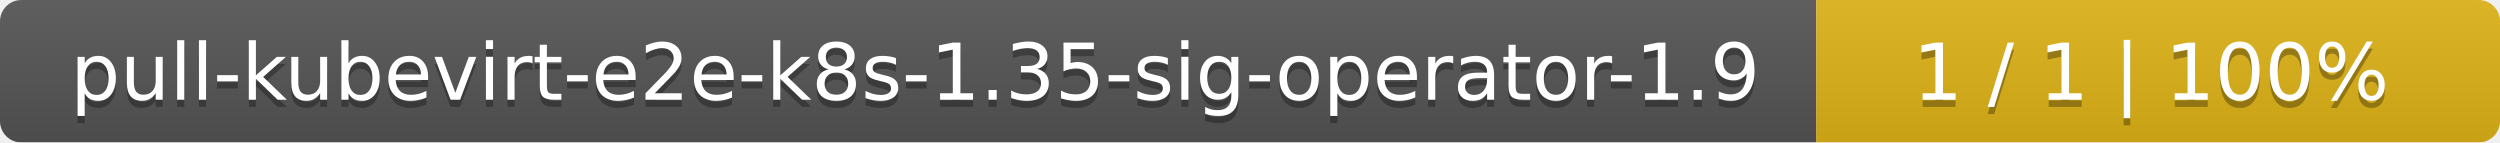
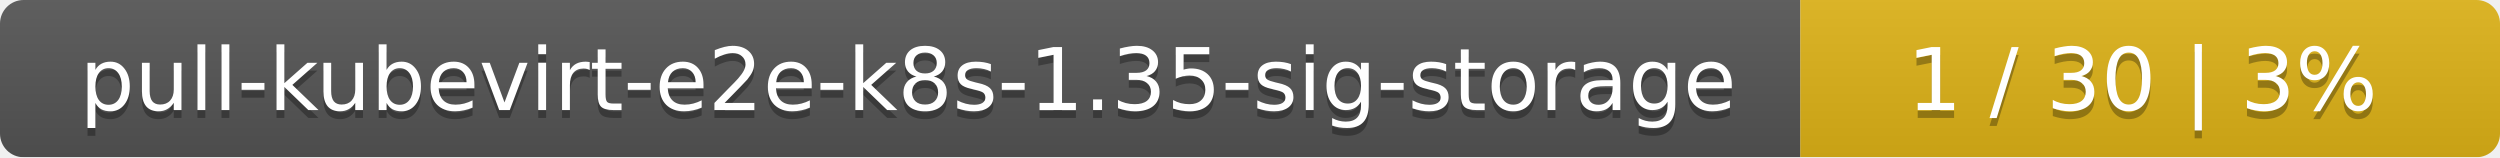
- <svg xmlns="http://www.w3.org/2000/svg" width="351" height="20">
+ <svg xmlns="http://www.w3.org/2000/svg" width="318" height="20">
  <linearGradient id="smooth" x2="0" y2="100%">
    <stop offset="0" stop-color="#bbb" stop-opacity=".1" />
    <stop offset="1" stop-opacity=".1" />
  </linearGradient>
  <mask id="round">
-     <rect width="351" height="20" rx="3" fill="#fff" />
+     <rect width="318" height="20" rx="3" fill="#fff" />
  </mask>
  <g mask="url(#round)">
-     <rect width="255" height="20" fill="#555" />
-     <rect x="255" width="96" height="20" fill="#dfb317" />
-     <rect width="351" height="20" fill="url(#smooth)" />
+     <rect width="229" height="20" fill="#555" />
+     <rect x="229" width="89" height="20" fill="#dfb317" />
+     <rect width="318" height="20" fill="url(#smooth)" />
  </g>
  <g fill="#fff" text-anchor="middle" font-family="DejaVu Sans,Verdana,Geneva,sans-serif" font-size="11">
-     <text x="128.5" y="15" fill="#010101" fill-opacity=".3">pull-kubevirt-e2e-k8s-1.35-sig-operator-1.9</text>
-     <text x="128.5" y="14">pull-kubevirt-e2e-k8s-1.35-sig-operator-1.9</text>
-     <text x="302" y="15" fill="#010101" fill-opacity=".3">1 / 1    |    100%</text>
-     <text x="302" y="14">1 / 1    |    100%</text>
+     <text x="115.5" y="15" fill="#010101" fill-opacity=".3">pull-kubevirt-e2e-k8s-1.35-sig-storage</text>
+     <text x="115.5" y="14">pull-kubevirt-e2e-k8s-1.35-sig-storage</text>
+     <text x="272.5" y="15" fill="#010101" fill-opacity=".3">1 / 30    |    3%</text>
+     <text x="272.5" y="14">1 / 30    |    3%</text>
  </g>
</svg>
